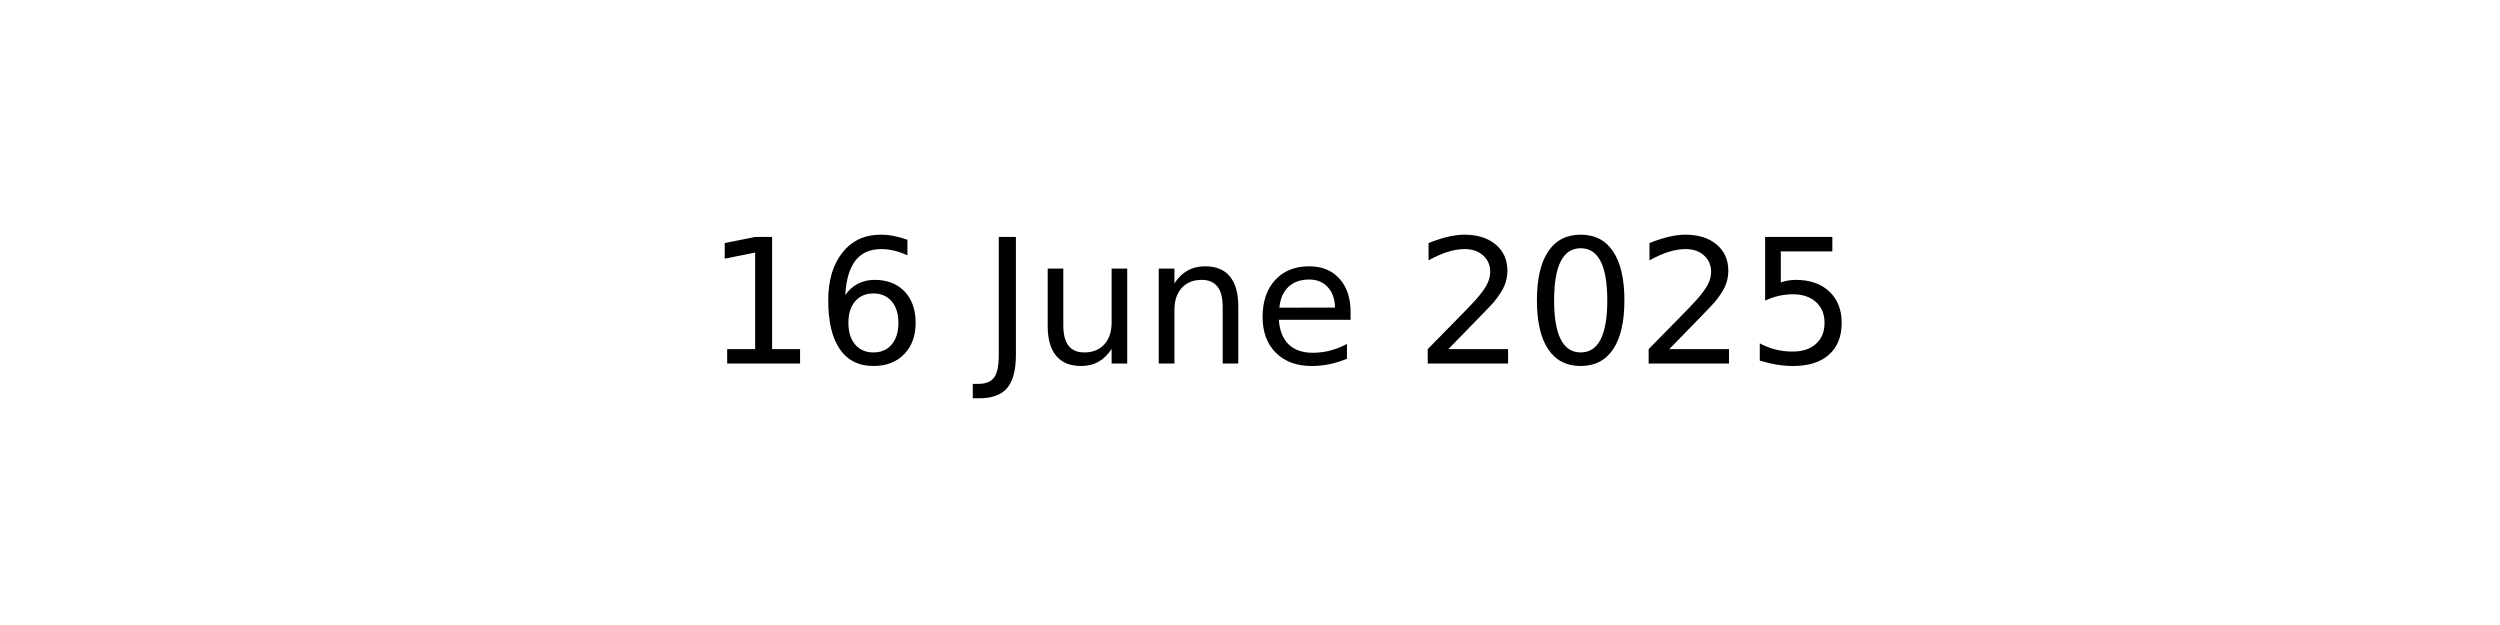
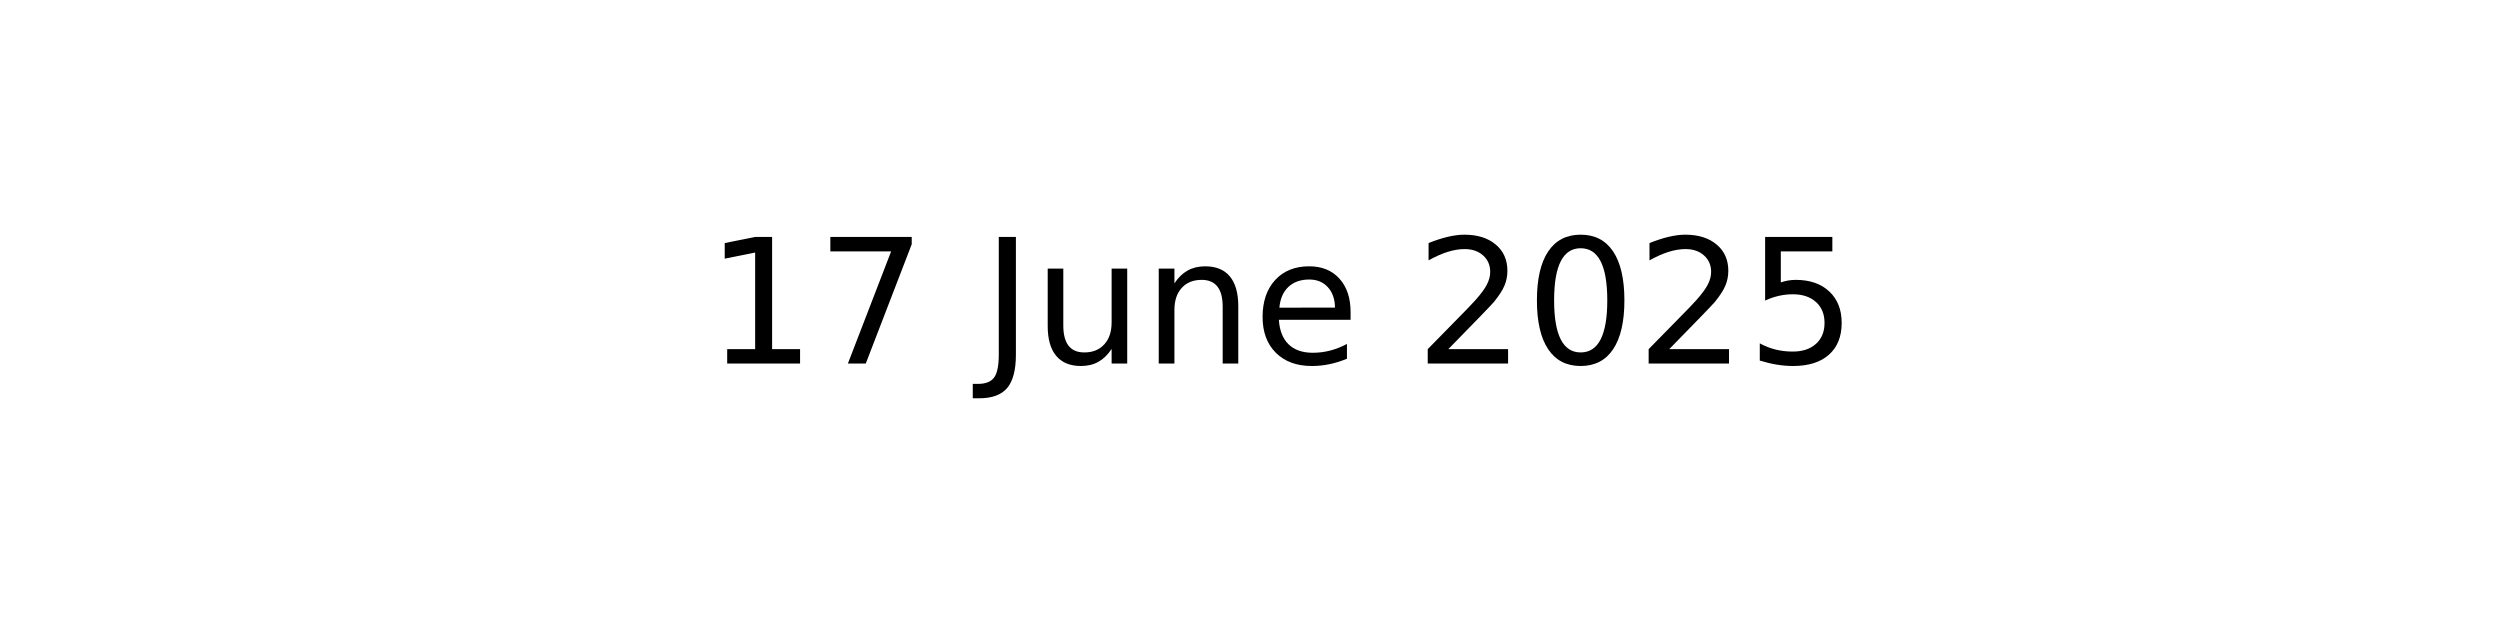
<svg xmlns="http://www.w3.org/2000/svg" xmlns:xlink="http://www.w3.org/1999/xlink" width="144pt" height="36pt" viewBox="0 0 144 36" version="1.1">
  <defs>
    <style type="text/css">*{stroke-linejoin: round; stroke-linecap: butt}</style>
  </defs>
  <g id="figure_1">
    <g id="axes_1">
      <g id="text_1">
        <g transform="translate(40.64531 20.93937) scale(0.1 -0.1)">
          <defs>
            <path id="DejaVuSans-31" d="M 794 531  L 1825 531  L 1825 4091  L 703 3866  L 703 4441  L 1819 4666  L 2450 4666  L 2450 531  L 3481 531  L 3481 0  L 794 0  L 794 531  z " transform="scale(0.015625)" />
-             <path id="DejaVuSans-36" d="M 2113 2584  Q 1688 2584 1439 2293  Q 1191 2003 1191 1497  Q 1191 994 1439 701  Q 1688 409 2113 409  Q 2538 409 2786 701  Q 3034 994 3034 1497  Q 3034 2003 2786 2293  Q 2538 2584 2113 2584  z M 3366 4563  L 3366 3988  Q 3128 4100 2886 4159  Q 2644 4219 2406 4219  Q 1781 4219 1451 3797  Q 1122 3375 1075 2522  Q 1259 2794 1537 2939  Q 1816 3084 2150 3084  Q 2853 3084 3261 2657  Q 3669 2231 3669 1497  Q 3669 778 3244 343  Q 2819 -91 2113 -91  Q 1303 -91 875 529  Q 447 1150 447 2328  Q 447 3434 972 4092  Q 1497 4750 2381 4750  Q 2619 4750 2861 4703  Q 3103 4656 3366 4563  z " transform="scale(0.015625)" />
+             <path id="DejaVuSans-37" d="M 525 4666  L 3525 4666  L 3525 4397  L 1831 0  L 1172 0  L 2766 4134  L 525 4134  L 525 4666  z " transform="scale(0.015625)" />
            <path id="DejaVuSans-20" transform="scale(0.015625)" />
            <path id="DejaVuSans-4a" d="M 628 4666  L 1259 4666  L 1259 325  Q 1259 -519 939 -900  Q 619 -1281 -91 -1281  L -331 -1281  L -331 -750  L -134 -750  Q 284 -750 456 -515  Q 628 -281 628 325  L 628 4666  z " transform="scale(0.015625)" />
            <path id="DejaVuSans-75" d="M 544 1381  L 544 3500  L 1119 3500  L 1119 1403  Q 1119 906 1312 657  Q 1506 409 1894 409  Q 2359 409 2629 706  Q 2900 1003 2900 1516  L 2900 3500  L 3475 3500  L 3475 0  L 2900 0  L 2900 538  Q 2691 219 2414 64  Q 2138 -91 1772 -91  Q 1169 -91 856 284  Q 544 659 544 1381  z M 1991 3584  L 1991 3584  z " transform="scale(0.015625)" />
            <path id="DejaVuSans-6e" d="M 3513 2113  L 3513 0  L 2938 0  L 2938 2094  Q 2938 2591 2744 2837  Q 2550 3084 2163 3084  Q 1697 3084 1428 2787  Q 1159 2491 1159 1978  L 1159 0  L 581 0  L 581 3500  L 1159 3500  L 1159 2956  Q 1366 3272 1645 3428  Q 1925 3584 2291 3584  Q 2894 3584 3203 3211  Q 3513 2838 3513 2113  z " transform="scale(0.015625)" />
            <path id="DejaVuSans-65" d="M 3597 1894  L 3597 1613  L 953 1613  Q 991 1019 1311 708  Q 1631 397 2203 397  Q 2534 397 2845 478  Q 3156 559 3463 722  L 3463 178  Q 3153 47 2828 -22  Q 2503 -91 2169 -91  Q 1331 -91 842 396  Q 353 884 353 1716  Q 353 2575 817 3079  Q 1281 3584 2069 3584  Q 2775 3584 3186 3129  Q 3597 2675 3597 1894  z M 3022 2063  Q 3016 2534 2758 2815  Q 2500 3097 2075 3097  Q 1594 3097 1305 2825  Q 1016 2553 972 2059  L 3022 2063  z " transform="scale(0.015625)" />
            <path id="DejaVuSans-32" d="M 1228 531  L 3431 531  L 3431 0  L 469 0  L 469 531  Q 828 903 1448 1529  Q 2069 2156 2228 2338  Q 2531 2678 2651 2914  Q 2772 3150 2772 3378  Q 2772 3750 2511 3984  Q 2250 4219 1831 4219  Q 1534 4219 1204 4116  Q 875 4013 500 3803  L 500 4441  Q 881 4594 1212 4672  Q 1544 4750 1819 4750  Q 2544 4750 2975 4387  Q 3406 4025 3406 3419  Q 3406 3131 3298 2873  Q 3191 2616 2906 2266  Q 2828 2175 2409 1742  Q 1991 1309 1228 531  z " transform="scale(0.015625)" />
            <path id="DejaVuSans-30" d="M 2034 4250  Q 1547 4250 1301 3770  Q 1056 3291 1056 2328  Q 1056 1369 1301 889  Q 1547 409 2034 409  Q 2525 409 2770 889  Q 3016 1369 3016 2328  Q 3016 3291 2770 3770  Q 2525 4250 2034 4250  z M 2034 4750  Q 2819 4750 3233 4129  Q 3647 3509 3647 2328  Q 3647 1150 3233 529  Q 2819 -91 2034 -91  Q 1250 -91 836 529  Q 422 1150 422 2328  Q 422 3509 836 4129  Q 1250 4750 2034 4750  z " transform="scale(0.015625)" />
            <path id="DejaVuSans-35" d="M 691 4666  L 3169 4666  L 3169 4134  L 1269 4134  L 1269 2991  Q 1406 3038 1543 3061  Q 1681 3084 1819 3084  Q 2600 3084 3056 2656  Q 3513 2228 3513 1497  Q 3513 744 3044 326  Q 2575 -91 1722 -91  Q 1428 -91 1123 -41  Q 819 9 494 109  L 494 744  Q 775 591 1075 516  Q 1375 441 1709 441  Q 2250 441 2565 725  Q 2881 1009 2881 1497  Q 2881 1984 2565 2268  Q 2250 2553 1709 2553  Q 1456 2553 1204 2497  Q 953 2441 691 2322  L 691 4666  z " transform="scale(0.015625)" />
          </defs>
          <use xlink:href="#DejaVuSans-31" />
-           <use xlink:href="#DejaVuSans-36" x="63.623" />
+           <use xlink:href="#DejaVuSans-37" x="63.623" />
          <use xlink:href="#DejaVuSans-20" x="127.246" />
          <use xlink:href="#DejaVuSans-4a" x="159.033" />
          <use xlink:href="#DejaVuSans-75" x="188.525" />
          <use xlink:href="#DejaVuSans-6e" x="251.904" />
          <use xlink:href="#DejaVuSans-65" x="315.283" />
          <use xlink:href="#DejaVuSans-20" x="376.807" />
          <use xlink:href="#DejaVuSans-32" x="408.594" />
          <use xlink:href="#DejaVuSans-30" x="472.217" />
          <use xlink:href="#DejaVuSans-32" x="535.84" />
          <use xlink:href="#DejaVuSans-35" x="599.463" />
        </g>
      </g>
    </g>
  </g>
</svg>
